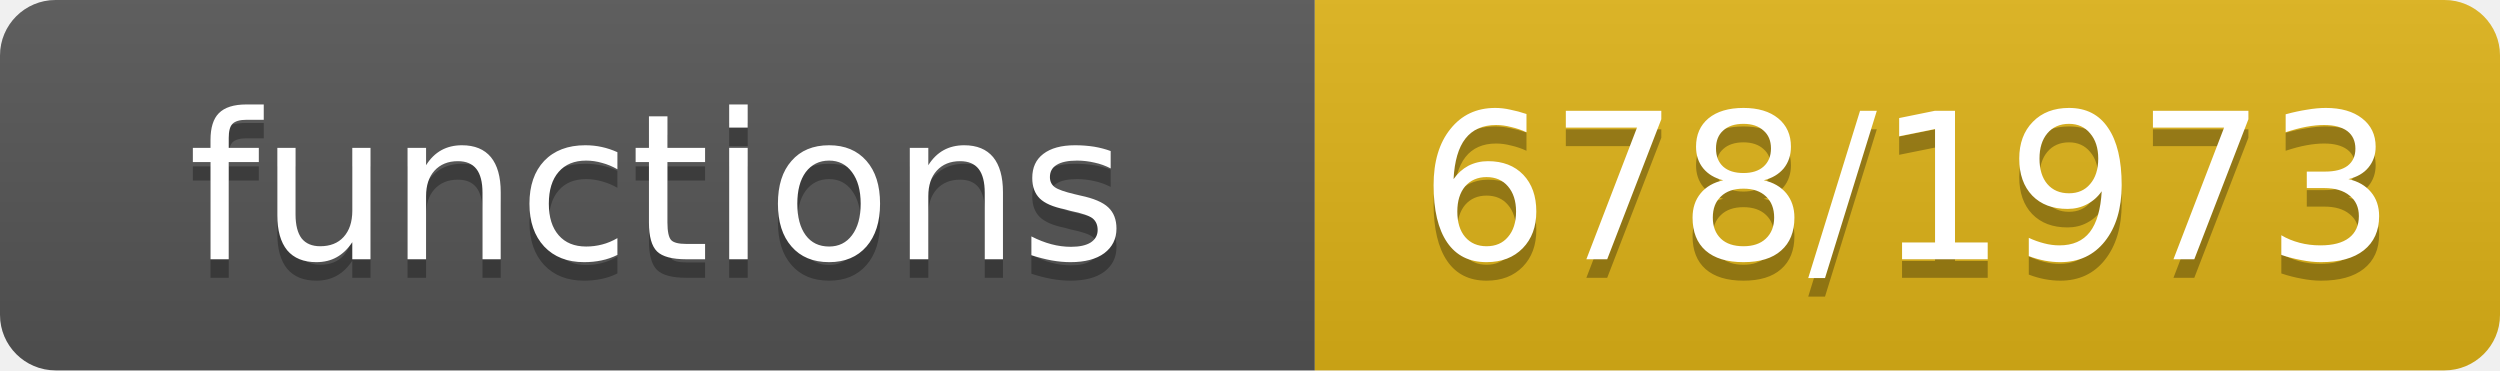
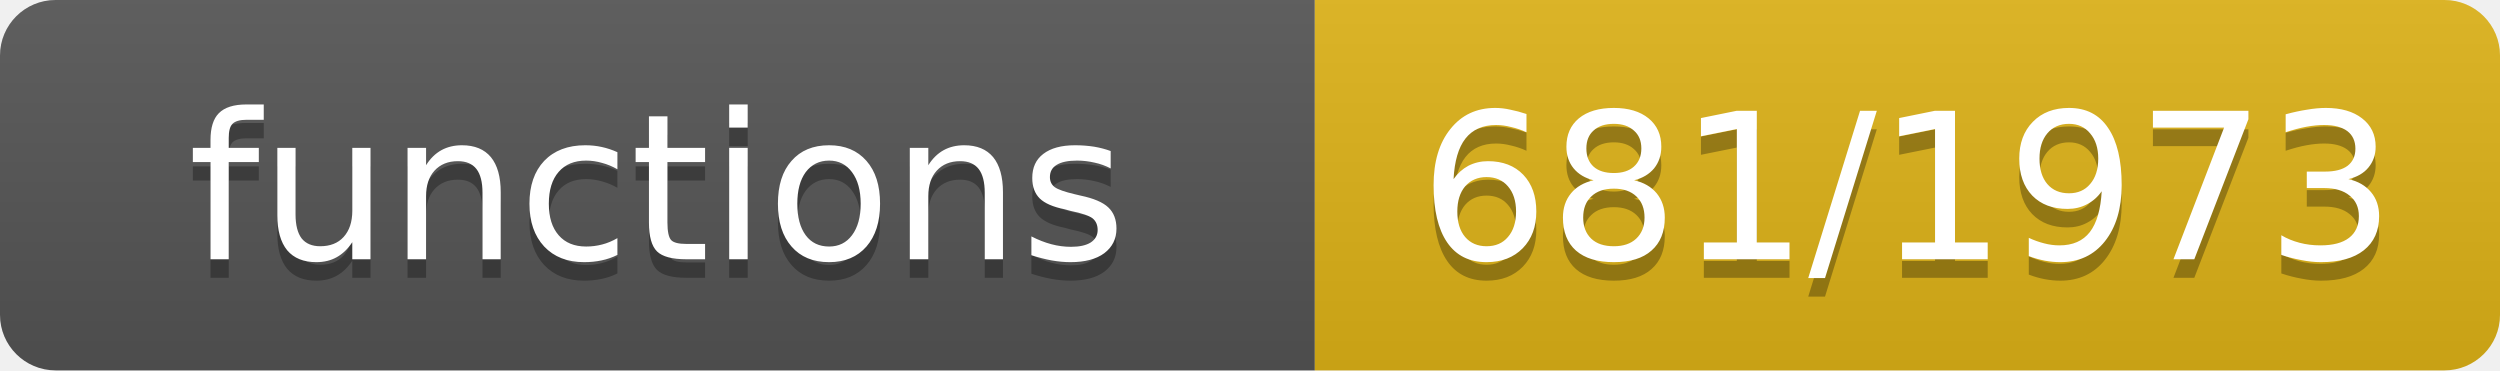
- <svg xmlns="http://www.w3.org/2000/svg" width="135" height="20" role="img" aria-label="functions: 678/1973">
+ <svg xmlns="http://www.w3.org/2000/svg" width="135" height="20" role="img" aria-label="functions: 681/1973">
  <linearGradient id="s" x2="0" y2="100%">
    <stop offset="0" stop-color="#bbb" stop-opacity=".1" />
    <stop offset="1" stop-opacity=".1" />
  </linearGradient>
  <clipPath id="r">
    <rect width="135" height="20" rx="3" fill="#fff" />
  </clipPath>
  <g clip-path="url(#r)">
    <rect width="71" height="20" fill="#555" />
    <rect x="71" width="64" height="20" fill="#dfb317" />
    <rect width="135" height="20" fill="url(#s)" />
  </g>
  <g fill="#fff" text-anchor="middle" font-family="Verdana,Geneva,DejaVu Sans,sans-serif" font-size="11">
    <text x="35.5" y="15" fill="#010101" fill-opacity=".3">functions</text>
    <text x="35.5" y="14">functions</text>
-     <text x="103.0" y="15" fill="#010101" fill-opacity=".3">678/1973</text>
-     <text x="103.0" y="14">678/1973</text>
+     <text x="103.0" y="15" fill="#010101" fill-opacity=".3">681/1973</text>
+     <text x="103.0" y="14">681/1973</text>
  </g>
</svg>
